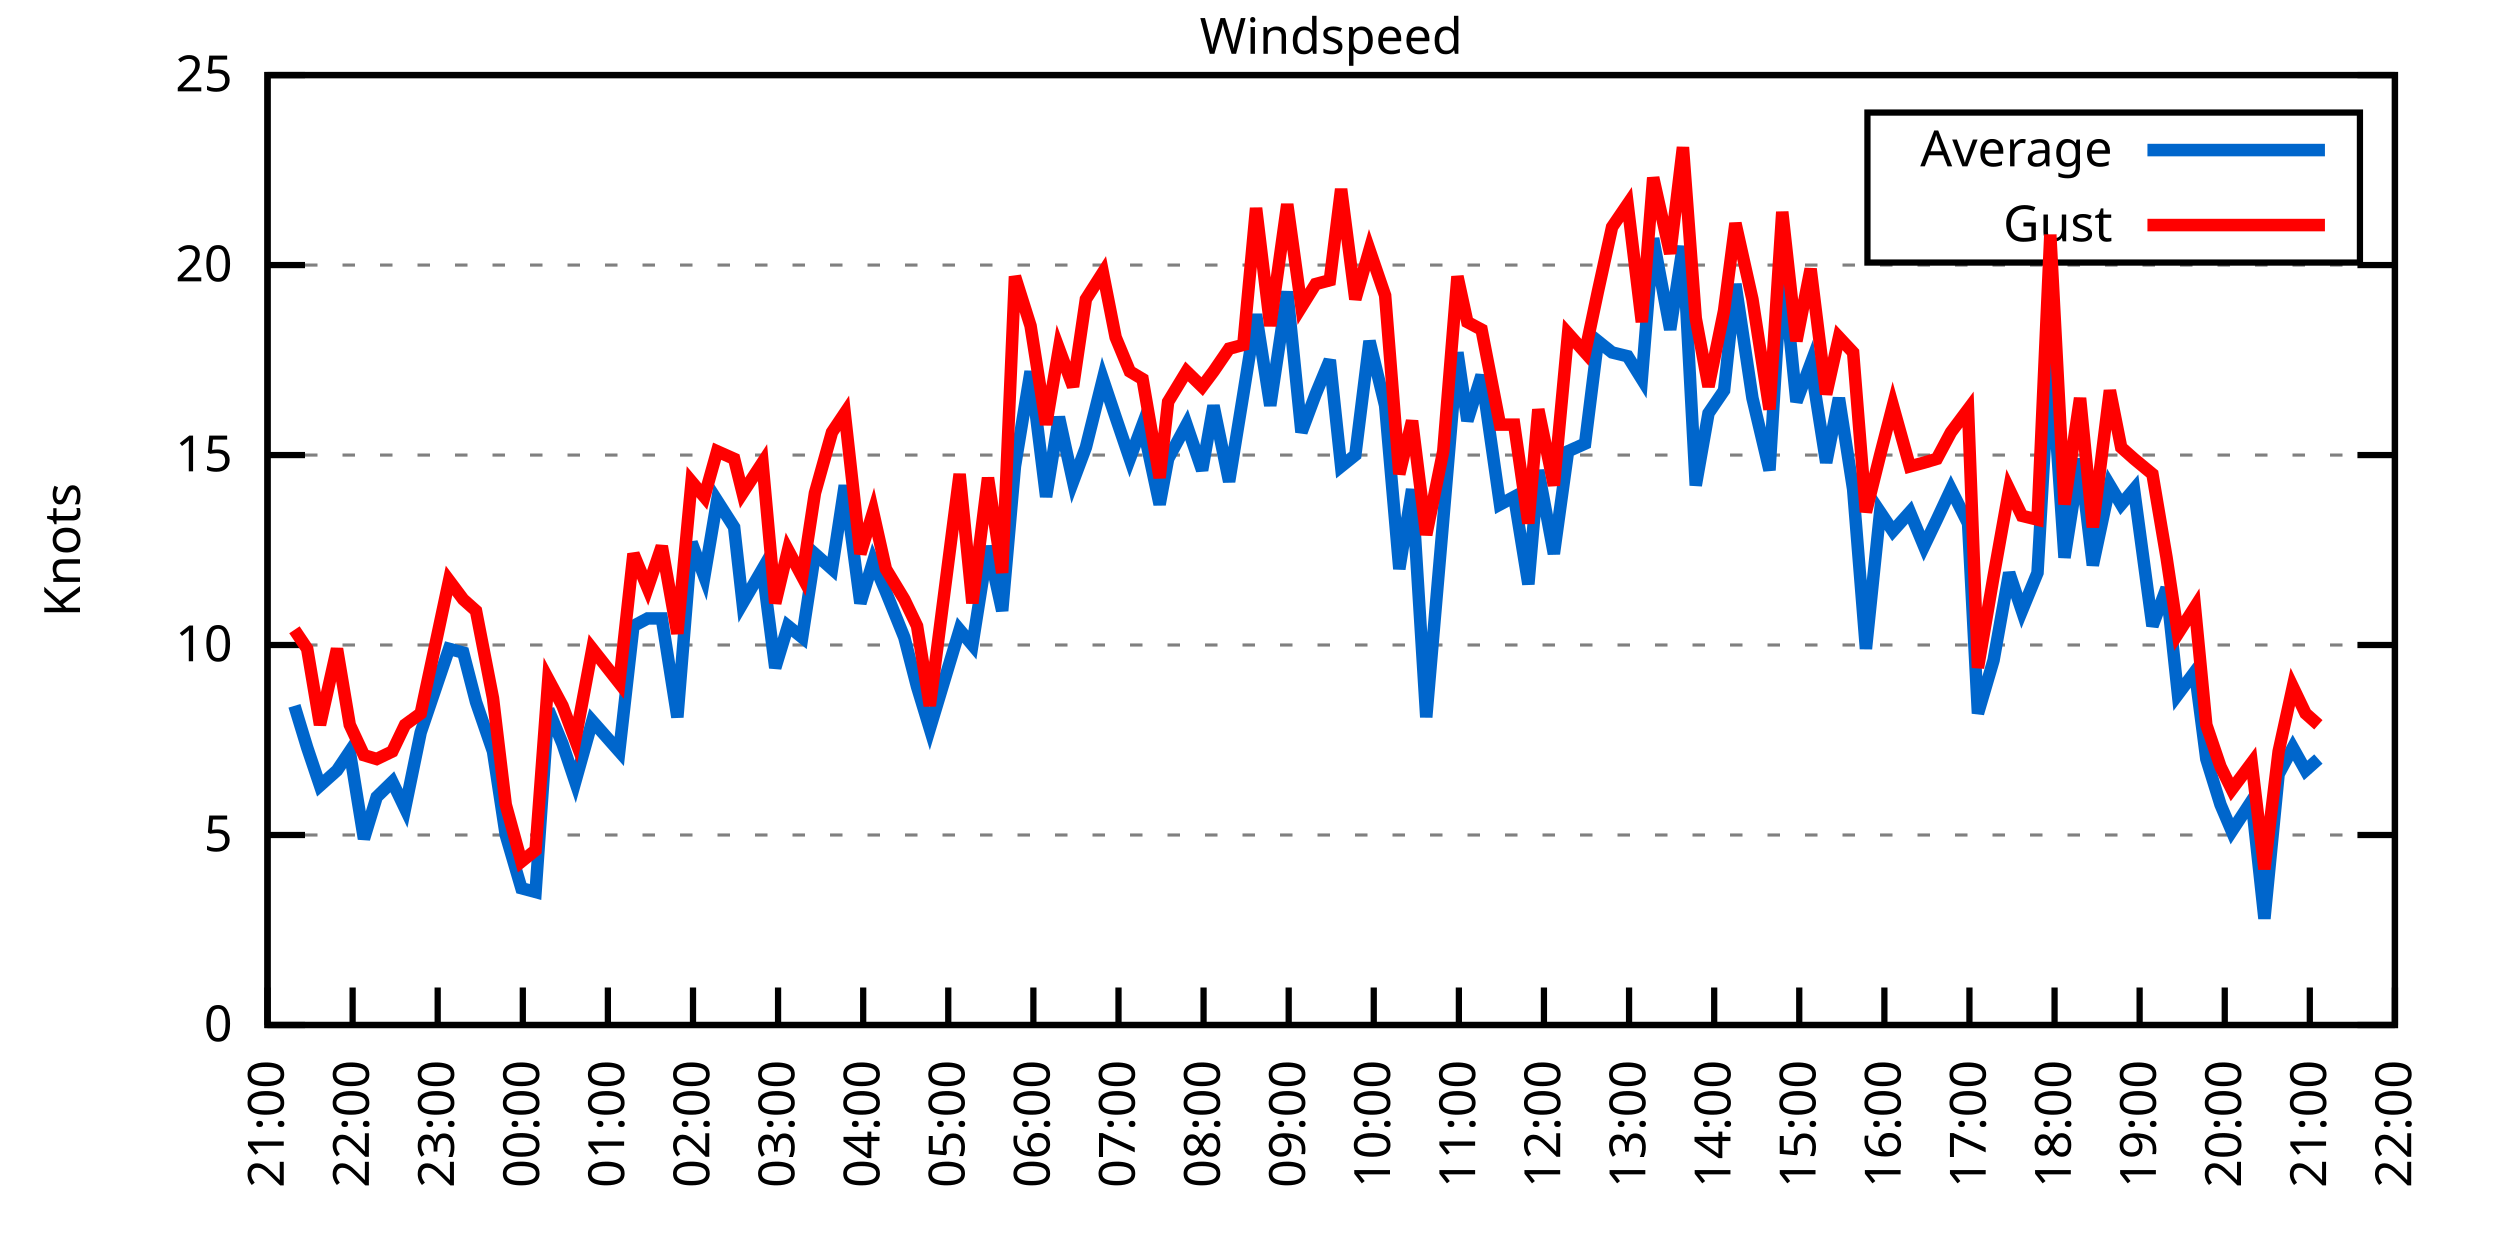
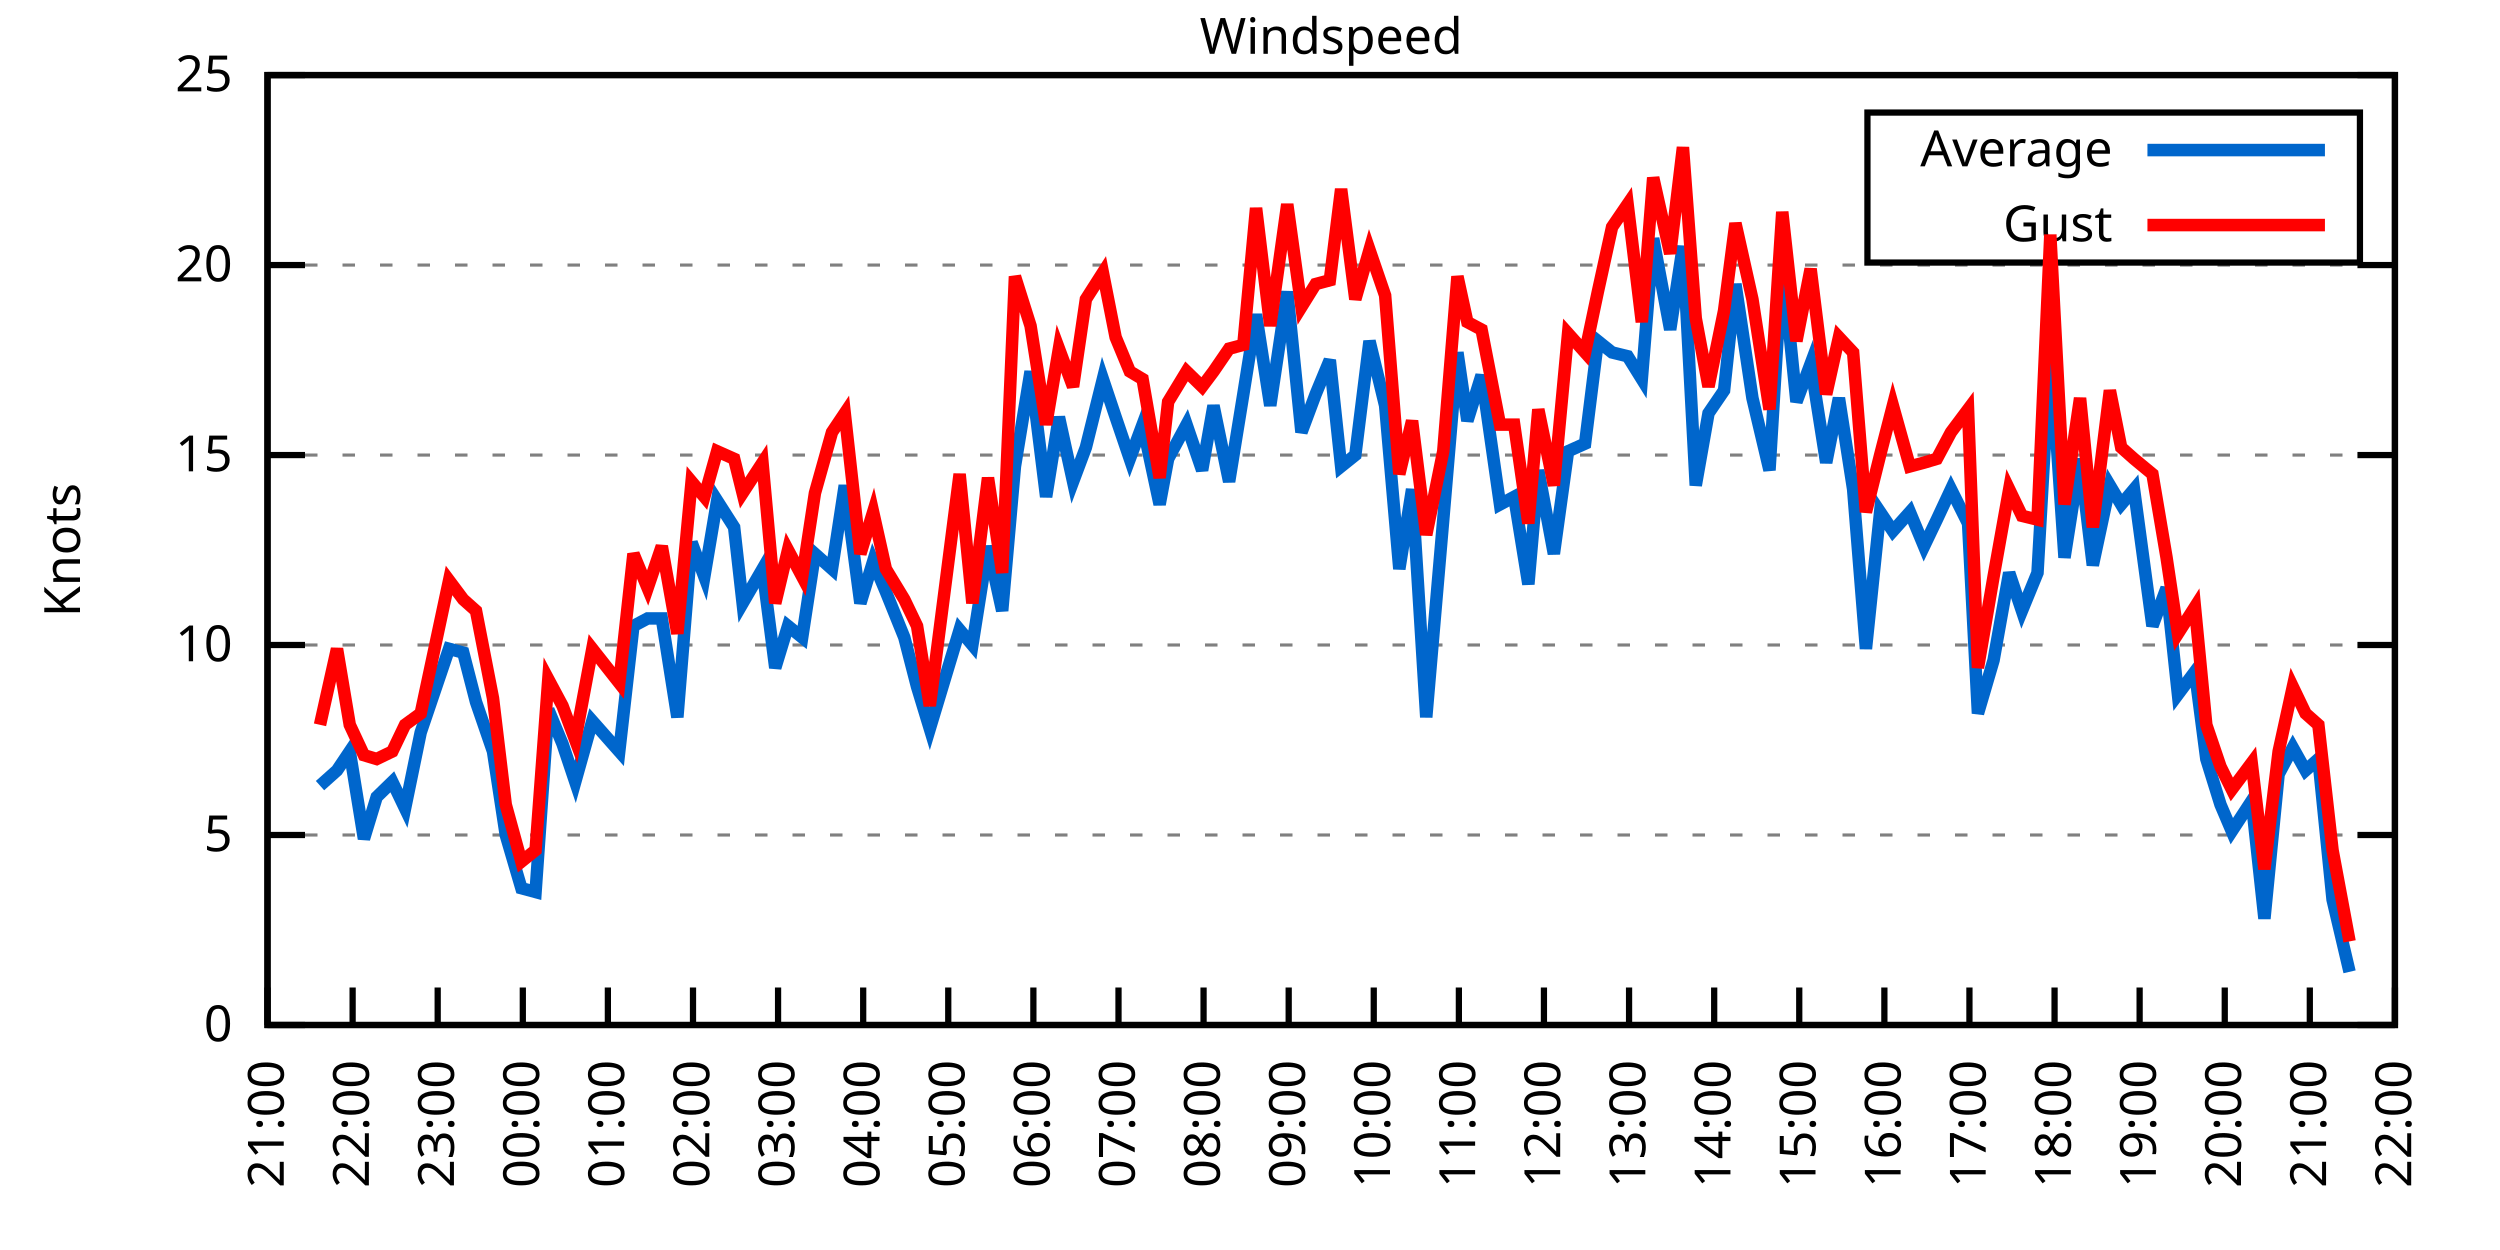
<svg xmlns="http://www.w3.org/2000/svg" xmlns:xlink="http://www.w3.org/1999/xlink" width="400" height="200" viewBox="0 0 400 200">
  <g id="gnuplot_canvas">
    <rect x="0" y="0" width="400" height="200" fill="none" />
    <defs>
      <circle id="gpDot" r="0.5" stroke-width="0.5" stroke="currentColor" />
      <path id="gpPt0" stroke-width="0.333" stroke="currentColor" d="M-1,0 h2 M0,-1 v2" />
      <path id="gpPt1" stroke-width="0.333" stroke="currentColor" d="M-1,-1 L1,1 M1,-1 L-1,1" />
      <path id="gpPt2" stroke-width="0.333" stroke="currentColor" d="M-1,0 L1,0 M0,-1 L0,1 M-1,-1 L1,1 M-1,1 L1,-1" />
      <rect id="gpPt3" stroke-width="0.333" stroke="currentColor" x="-1" y="-1" width="2" height="2" />
      <rect id="gpPt4" stroke-width="0.333" stroke="currentColor" fill="currentColor" x="-1" y="-1" width="2" height="2" />
      <circle id="gpPt5" stroke-width="0.333" stroke="currentColor" cx="0" cy="0" r="1" />
      <use xlink:href="#gpPt5" id="gpPt6" fill="currentColor" stroke="none" />
      <path id="gpPt7" stroke-width="0.333" stroke="currentColor" d="M0,-1.33 L-1.33,0.67 L1.33,0.67 z" />
      <use xlink:href="#gpPt7" id="gpPt8" fill="currentColor" stroke="none" />
      <use xlink:href="#gpPt7" id="gpPt9" stroke="currentColor" transform="rotate(180)" />
      <use xlink:href="#gpPt9" id="gpPt10" fill="currentColor" stroke="none" />
      <use xlink:href="#gpPt3" id="gpPt11" stroke="currentColor" transform="rotate(45)" />
      <use xlink:href="#gpPt11" id="gpPt12" fill="currentColor" stroke="none" />
      <path id="gpPt13" stroke-width="0.333" stroke="currentColor" d="M0,1.330 L1.265,0.411 L0.782,-1.067 L-0.782,-1.076 L-1.265,0.411 z" />
      <use xlink:href="#gpPt13" id="gpPt14" fill="currentColor" stroke="none" />
      <filter id="textbox" filterUnits="objectBoundingBox" x="0" y="0" height="1" width="1">
        <feFlood flood-color="white" flood-opacity="1" result="bgnd" />
        <feComposite in="SourceGraphic" in2="bgnd" operator="atop" />
      </filter>
      <filter id="greybox" filterUnits="objectBoundingBox" x="0" y="0" height="1" width="1">
        <feFlood flood-color="lightgrey" flood-opacity="1" result="grey" />
        <feComposite in="SourceGraphic" in2="grey" operator="atop" />
      </filter>
    </defs>
    <g fill="none" color="white" stroke="currentColor" stroke-width="1.00" stroke-linecap="butt" stroke-linejoin="miter">
</g>
    <g fill="none" color="black" stroke="currentColor" stroke-width="1.00" stroke-linecap="butt" stroke-linejoin="miter">
      <g stroke="none" shape-rendering="crispEdges">
        <polygon fill="rgb(255, 255, 255)" points="42.80,164.00 383.18,164.00 383.18,12.02 42.80,12.02 " />
      </g>
    </g>
    <g fill="none" color="black" stroke="currentColor" stroke-width="1.00" stroke-linecap="butt" stroke-linejoin="miter">
</g>
    <g fill="none" color="black" stroke="black" stroke-width="0.50" stroke-linecap="butt" stroke-linejoin="miter">
</g>
    <g fill="none" color="gray" stroke="currentColor" stroke-width="0.50" stroke-linecap="butt" stroke-linejoin="miter">
      <path stroke="gray" stroke-dasharray="2,4" class="gridline" d="M42.80,164.00 L383.19,164.00  " />
    </g>
    <g fill="none" color="gray" stroke="gray" stroke-width="1.00" stroke-linecap="butt" stroke-linejoin="miter">
</g>
    <g fill="none" color="black" stroke="currentColor" stroke-width="1.00" stroke-linecap="butt" stroke-linejoin="miter">
      <path stroke="black" d="M42.80,164.00 L48.80,164.00 M383.19,164.00 L377.19,164.00  " />
      <g transform="translate(37.20,166.60)" stroke="none" fill="black" font-family="Sans" font-size="8.00" text-anchor="end">
        <text>
          <tspan font-family="Sans"> 0</tspan>
        </text>
      </g>
    </g>
    <g fill="none" color="black" stroke="currentColor" stroke-width="1.00" stroke-linecap="butt" stroke-linejoin="miter">
</g>
    <g fill="none" color="black" stroke="black" stroke-width="0.50" stroke-linecap="butt" stroke-linejoin="miter">
</g>
    <g fill="none" color="gray" stroke="currentColor" stroke-width="0.50" stroke-linecap="butt" stroke-linejoin="miter">
      <path stroke="gray" stroke-dasharray="2,4" class="gridline" d="M42.80,133.60 L383.19,133.60  " />
    </g>
    <g fill="none" color="gray" stroke="gray" stroke-width="1.00" stroke-linecap="butt" stroke-linejoin="miter">
</g>
    <g fill="none" color="black" stroke="currentColor" stroke-width="1.00" stroke-linecap="butt" stroke-linejoin="miter">
      <path stroke="black" d="M42.80,133.60 L48.80,133.60 M383.19,133.60 L377.19,133.60  " />
      <g transform="translate(37.20,136.20)" stroke="none" fill="black" font-family="Sans" font-size="8.00" text-anchor="end">
        <text>
          <tspan font-family="Sans"> 5</tspan>
        </text>
      </g>
    </g>
    <g fill="none" color="black" stroke="currentColor" stroke-width="1.00" stroke-linecap="butt" stroke-linejoin="miter">
</g>
    <g fill="none" color="black" stroke="black" stroke-width="0.50" stroke-linecap="butt" stroke-linejoin="miter">
</g>
    <g fill="none" color="gray" stroke="currentColor" stroke-width="0.50" stroke-linecap="butt" stroke-linejoin="miter">
      <path stroke="gray" stroke-dasharray="2,4" class="gridline" d="M42.80,103.20 L383.19,103.20  " />
    </g>
    <g fill="none" color="gray" stroke="gray" stroke-width="1.00" stroke-linecap="butt" stroke-linejoin="miter">
</g>
    <g fill="none" color="black" stroke="currentColor" stroke-width="1.00" stroke-linecap="butt" stroke-linejoin="miter">
      <path stroke="black" d="M42.80,103.20 L48.80,103.20 M383.19,103.20 L377.19,103.20  " />
      <g transform="translate(37.20,105.80)" stroke="none" fill="black" font-family="Sans" font-size="8.00" text-anchor="end">
        <text>
          <tspan font-family="Sans"> 10</tspan>
        </text>
      </g>
    </g>
    <g fill="none" color="black" stroke="currentColor" stroke-width="1.00" stroke-linecap="butt" stroke-linejoin="miter">
</g>
    <g fill="none" color="black" stroke="black" stroke-width="0.50" stroke-linecap="butt" stroke-linejoin="miter">
</g>
    <g fill="none" color="gray" stroke="currentColor" stroke-width="0.50" stroke-linecap="butt" stroke-linejoin="miter">
      <path stroke="gray" stroke-dasharray="2,4" class="gridline" d="M42.80,72.81 L383.19,72.81  " />
    </g>
    <g fill="none" color="gray" stroke="gray" stroke-width="1.00" stroke-linecap="butt" stroke-linejoin="miter">
</g>
    <g fill="none" color="black" stroke="currentColor" stroke-width="1.00" stroke-linecap="butt" stroke-linejoin="miter">
      <path stroke="black" d="M42.80,72.81 L48.80,72.81 M383.19,72.81 L377.19,72.81  " />
      <g transform="translate(37.20,75.41)" stroke="none" fill="black" font-family="Sans" font-size="8.00" text-anchor="end">
        <text>
          <tspan font-family="Sans"> 15</tspan>
        </text>
      </g>
    </g>
    <g fill="none" color="black" stroke="currentColor" stroke-width="1.00" stroke-linecap="butt" stroke-linejoin="miter">
</g>
    <g fill="none" color="black" stroke="black" stroke-width="0.50" stroke-linecap="butt" stroke-linejoin="miter">
</g>
    <g fill="none" color="gray" stroke="currentColor" stroke-width="0.50" stroke-linecap="butt" stroke-linejoin="miter">
      <path stroke="gray" stroke-dasharray="2,4" class="gridline" d="M42.80,42.41 L383.19,42.41  " />
    </g>
    <g fill="none" color="gray" stroke="gray" stroke-width="1.00" stroke-linecap="butt" stroke-linejoin="miter">
</g>
    <g fill="none" color="black" stroke="currentColor" stroke-width="1.00" stroke-linecap="butt" stroke-linejoin="miter">
      <path stroke="black" d="M42.80,42.41 L48.80,42.41 M383.19,42.41 L377.19,42.41  " />
      <g transform="translate(37.20,45.01)" stroke="none" fill="black" font-family="Sans" font-size="8.00" text-anchor="end">
        <text>
          <tspan font-family="Sans"> 20</tspan>
        </text>
      </g>
    </g>
    <g fill="none" color="black" stroke="currentColor" stroke-width="1.00" stroke-linecap="butt" stroke-linejoin="miter">
</g>
    <g fill="none" color="black" stroke="black" stroke-width="0.50" stroke-linecap="butt" stroke-linejoin="miter">
</g>
    <g fill="none" color="gray" stroke="currentColor" stroke-width="0.50" stroke-linecap="butt" stroke-linejoin="miter">
      <path stroke="gray" stroke-dasharray="2,4" class="gridline" d="M42.80,12.01 L383.19,12.01  " />
    </g>
    <g fill="none" color="gray" stroke="gray" stroke-width="1.00" stroke-linecap="butt" stroke-linejoin="miter">
</g>
    <g fill="none" color="black" stroke="currentColor" stroke-width="1.00" stroke-linecap="butt" stroke-linejoin="miter">
      <path stroke="black" d="M42.80,12.01 L48.80,12.01 M383.19,12.01 L377.19,12.01  " />
      <g transform="translate(37.20,14.61)" stroke="none" fill="black" font-family="Sans" font-size="8.00" text-anchor="end">
        <text>
          <tspan font-family="Sans"> 25</tspan>
        </text>
      </g>
    </g>
    <g fill="none" color="black" stroke="currentColor" stroke-width="1.00" stroke-linecap="butt" stroke-linejoin="miter">
      <path stroke="black" d="M42.80,164.00 L42.80,158.00  " />
      <g transform="translate(45.40,169.60) rotate(270.00)" stroke="none" fill="black" font-family="Sans" font-size="8.00" text-anchor="end">
        <text>
          <tspan font-family="Sans">21:00</tspan>
        </text>
      </g>
    </g>
    <g fill="none" color="black" stroke="currentColor" stroke-width="1.00" stroke-linecap="butt" stroke-linejoin="miter">
      <path stroke="black" d="M56.42,164.00 L56.42,158.00  " />
      <g transform="translate(59.02,169.60) rotate(270.00)" stroke="none" fill="black" font-family="Sans" font-size="8.00" text-anchor="end">
        <text>
          <tspan font-family="Sans">22:00</tspan>
        </text>
      </g>
    </g>
    <g fill="none" color="black" stroke="currentColor" stroke-width="1.00" stroke-linecap="butt" stroke-linejoin="miter">
      <path stroke="black" d="M70.03,164.00 L70.03,158.00  " />
      <g transform="translate(72.63,169.60) rotate(270.00)" stroke="none" fill="black" font-family="Sans" font-size="8.00" text-anchor="end">
        <text>
          <tspan font-family="Sans">23:00</tspan>
        </text>
      </g>
    </g>
    <g fill="none" color="black" stroke="currentColor" stroke-width="1.00" stroke-linecap="butt" stroke-linejoin="miter">
      <path stroke="black" d="M83.65,164.00 L83.65,158.00  " />
      <g transform="translate(86.25,169.60) rotate(270.00)" stroke="none" fill="black" font-family="Sans" font-size="8.00" text-anchor="end">
        <text>
          <tspan font-family="Sans">00:00</tspan>
        </text>
      </g>
    </g>
    <g fill="none" color="black" stroke="currentColor" stroke-width="1.00" stroke-linecap="butt" stroke-linejoin="miter">
      <path stroke="black" d="M97.26,164.00 L97.26,158.00  " />
      <g transform="translate(99.86,169.60) rotate(270.00)" stroke="none" fill="black" font-family="Sans" font-size="8.00" text-anchor="end">
        <text>
          <tspan font-family="Sans">01:00</tspan>
        </text>
      </g>
    </g>
    <g fill="none" color="black" stroke="currentColor" stroke-width="1.00" stroke-linecap="butt" stroke-linejoin="miter">
      <path stroke="black" d="M110.88,164.00 L110.88,158.00  " />
      <g transform="translate(113.48,169.60) rotate(270.00)" stroke="none" fill="black" font-family="Sans" font-size="8.00" text-anchor="end">
        <text>
          <tspan font-family="Sans">02:00</tspan>
        </text>
      </g>
    </g>
    <g fill="none" color="black" stroke="currentColor" stroke-width="1.00" stroke-linecap="butt" stroke-linejoin="miter">
      <path stroke="black" d="M124.49,164.00 L124.49,158.00  " />
      <g transform="translate(127.09,169.60) rotate(270.00)" stroke="none" fill="black" font-family="Sans" font-size="8.00" text-anchor="end">
        <text>
          <tspan font-family="Sans">03:00</tspan>
        </text>
      </g>
    </g>
    <g fill="none" color="black" stroke="currentColor" stroke-width="1.00" stroke-linecap="butt" stroke-linejoin="miter">
      <path stroke="black" d="M138.11,164.00 L138.11,158.00  " />
      <g transform="translate(140.71,169.60) rotate(270.00)" stroke="none" fill="black" font-family="Sans" font-size="8.00" text-anchor="end">
        <text>
          <tspan font-family="Sans">04:00</tspan>
        </text>
      </g>
    </g>
    <g fill="none" color="black" stroke="currentColor" stroke-width="1.00" stroke-linecap="butt" stroke-linejoin="miter">
      <path stroke="black" d="M151.72,164.00 L151.72,158.00  " />
      <g transform="translate(154.32,169.60) rotate(270.00)" stroke="none" fill="black" font-family="Sans" font-size="8.00" text-anchor="end">
        <text>
          <tspan font-family="Sans">05:00</tspan>
        </text>
      </g>
    </g>
    <g fill="none" color="black" stroke="currentColor" stroke-width="1.00" stroke-linecap="butt" stroke-linejoin="miter">
      <path stroke="black" d="M165.34,164.00 L165.34,158.00  " />
      <g transform="translate(167.94,169.60) rotate(270.00)" stroke="none" fill="black" font-family="Sans" font-size="8.00" text-anchor="end">
        <text>
          <tspan font-family="Sans">06:00</tspan>
        </text>
      </g>
    </g>
    <g fill="none" color="black" stroke="currentColor" stroke-width="1.00" stroke-linecap="butt" stroke-linejoin="miter">
      <path stroke="black" d="M178.96,164.00 L178.96,158.00  " />
      <g transform="translate(181.56,169.60) rotate(270.00)" stroke="none" fill="black" font-family="Sans" font-size="8.00" text-anchor="end">
        <text>
          <tspan font-family="Sans">07:00</tspan>
        </text>
      </g>
    </g>
    <g fill="none" color="black" stroke="currentColor" stroke-width="1.00" stroke-linecap="butt" stroke-linejoin="miter">
      <path stroke="black" d="M192.57,164.00 L192.57,158.00  " />
      <g transform="translate(195.17,169.60) rotate(270.00)" stroke="none" fill="black" font-family="Sans" font-size="8.00" text-anchor="end">
        <text>
          <tspan font-family="Sans">08:00</tspan>
        </text>
      </g>
    </g>
    <g fill="none" color="black" stroke="currentColor" stroke-width="1.00" stroke-linecap="butt" stroke-linejoin="miter">
      <path stroke="black" d="M206.19,164.00 L206.19,158.00  " />
      <g transform="translate(208.79,169.60) rotate(270.00)" stroke="none" fill="black" font-family="Sans" font-size="8.00" text-anchor="end">
        <text>
          <tspan font-family="Sans">09:00</tspan>
        </text>
      </g>
    </g>
    <g fill="none" color="black" stroke="currentColor" stroke-width="1.00" stroke-linecap="butt" stroke-linejoin="miter">
      <path stroke="black" d="M219.80,164.00 L219.80,158.00  " />
      <g transform="translate(222.40,169.60) rotate(270.00)" stroke="none" fill="black" font-family="Sans" font-size="8.00" text-anchor="end">
        <text>
          <tspan font-family="Sans">10:00</tspan>
        </text>
      </g>
    </g>
    <g fill="none" color="black" stroke="currentColor" stroke-width="1.00" stroke-linecap="butt" stroke-linejoin="miter">
      <path stroke="black" d="M233.42,164.00 L233.42,158.00  " />
      <g transform="translate(236.02,169.60) rotate(270.00)" stroke="none" fill="black" font-family="Sans" font-size="8.00" text-anchor="end">
        <text>
          <tspan font-family="Sans">11:00</tspan>
        </text>
      </g>
    </g>
    <g fill="none" color="black" stroke="currentColor" stroke-width="1.00" stroke-linecap="butt" stroke-linejoin="miter">
      <path stroke="black" d="M247.03,164.00 L247.03,158.00  " />
      <g transform="translate(249.63,169.60) rotate(270.00)" stroke="none" fill="black" font-family="Sans" font-size="8.00" text-anchor="end">
        <text>
          <tspan font-family="Sans">12:00</tspan>
        </text>
      </g>
    </g>
    <g fill="none" color="black" stroke="currentColor" stroke-width="1.00" stroke-linecap="butt" stroke-linejoin="miter">
      <path stroke="black" d="M260.65,164.00 L260.65,158.00  " />
      <g transform="translate(263.25,169.60) rotate(270.00)" stroke="none" fill="black" font-family="Sans" font-size="8.00" text-anchor="end">
        <text>
          <tspan font-family="Sans">13:00</tspan>
        </text>
      </g>
    </g>
    <g fill="none" color="black" stroke="currentColor" stroke-width="1.00" stroke-linecap="butt" stroke-linejoin="miter">
      <path stroke="black" d="M274.27,164.00 L274.27,158.00  " />
      <g transform="translate(276.87,169.60) rotate(270.00)" stroke="none" fill="black" font-family="Sans" font-size="8.00" text-anchor="end">
        <text>
          <tspan font-family="Sans">14:00</tspan>
        </text>
      </g>
    </g>
    <g fill="none" color="black" stroke="currentColor" stroke-width="1.00" stroke-linecap="butt" stroke-linejoin="miter">
      <path stroke="black" d="M287.88,164.00 L287.88,158.00  " />
      <g transform="translate(290.48,169.60) rotate(270.00)" stroke="none" fill="black" font-family="Sans" font-size="8.00" text-anchor="end">
        <text>
          <tspan font-family="Sans">15:00</tspan>
        </text>
      </g>
    </g>
    <g fill="none" color="black" stroke="currentColor" stroke-width="1.00" stroke-linecap="butt" stroke-linejoin="miter">
      <path stroke="black" d="M301.50,164.00 L301.50,158.00  " />
      <g transform="translate(304.10,169.60) rotate(270.00)" stroke="none" fill="black" font-family="Sans" font-size="8.00" text-anchor="end">
        <text>
          <tspan font-family="Sans">16:00</tspan>
        </text>
      </g>
    </g>
    <g fill="none" color="black" stroke="currentColor" stroke-width="1.00" stroke-linecap="butt" stroke-linejoin="miter">
      <path stroke="black" d="M315.11,164.00 L315.11,158.00  " />
      <g transform="translate(317.71,169.60) rotate(270.00)" stroke="none" fill="black" font-family="Sans" font-size="8.00" text-anchor="end">
        <text>
          <tspan font-family="Sans">17:00</tspan>
        </text>
      </g>
    </g>
    <g fill="none" color="black" stroke="currentColor" stroke-width="1.00" stroke-linecap="butt" stroke-linejoin="miter">
      <path stroke="black" d="M328.73,164.00 L328.73,158.00  " />
      <g transform="translate(331.33,169.60) rotate(270.00)" stroke="none" fill="black" font-family="Sans" font-size="8.00" text-anchor="end">
        <text>
          <tspan font-family="Sans">18:00</tspan>
        </text>
      </g>
    </g>
    <g fill="none" color="black" stroke="currentColor" stroke-width="1.00" stroke-linecap="butt" stroke-linejoin="miter">
      <path stroke="black" d="M342.34,164.00 L342.34,158.00  " />
      <g transform="translate(344.94,169.60) rotate(270.00)" stroke="none" fill="black" font-family="Sans" font-size="8.00" text-anchor="end">
        <text>
          <tspan font-family="Sans">19:00</tspan>
        </text>
      </g>
    </g>
    <g fill="none" color="black" stroke="currentColor" stroke-width="1.00" stroke-linecap="butt" stroke-linejoin="miter">
      <path stroke="black" d="M355.96,164.00 L355.96,158.00  " />
      <g transform="translate(358.56,169.60) rotate(270.00)" stroke="none" fill="black" font-family="Sans" font-size="8.00" text-anchor="end">
        <text>
          <tspan font-family="Sans">20:00</tspan>
        </text>
      </g>
    </g>
    <g fill="none" color="black" stroke="currentColor" stroke-width="1.00" stroke-linecap="butt" stroke-linejoin="miter">
      <path stroke="black" d="M369.57,164.00 L369.57,158.00  " />
      <g transform="translate(372.17,169.60) rotate(270.00)" stroke="none" fill="black" font-family="Sans" font-size="8.00" text-anchor="end">
        <text>
          <tspan font-family="Sans">21:00</tspan>
        </text>
      </g>
    </g>
    <g fill="none" color="black" stroke="currentColor" stroke-width="1.00" stroke-linecap="butt" stroke-linejoin="miter">
      <path stroke="black" d="M383.19,164.00 L383.19,158.00  " />
      <g transform="translate(385.79,169.60) rotate(270.00)" stroke="none" fill="black" font-family="Sans" font-size="8.00" text-anchor="end">
        <text>
          <tspan font-family="Sans">22:00</tspan>
        </text>
      </g>
    </g>
    <g fill="none" color="black" stroke="currentColor" stroke-width="1.00" stroke-linecap="butt" stroke-linejoin="miter">
</g>
    <g fill="none" color="black" stroke="currentColor" stroke-width="1.00" stroke-linecap="butt" stroke-linejoin="miter">
      <path stroke="black" d="M42.80,12.01 L42.80,164.00 L383.19,164.00 L383.19,12.01 L42.80,12.01 Z  " />
    </g>
    <g fill="none" color="black" stroke="currentColor" stroke-width="1.00" stroke-linecap="butt" stroke-linejoin="miter">
</g>
    <g fill="none" color="black" stroke="currentColor" stroke-width="1.00" stroke-linecap="butt" stroke-linejoin="miter">
      <path stroke="black" d="M298.79,42.01 L298.79,18.01 L377.59,18.01 L377.59,42.01 L298.79,42.01 Z  " />
    </g>
    <g id="Windspeed_plot_1">
      <g fill="none" color="white" stroke="black" stroke-width="2.00" stroke-linecap="butt" stroke-linejoin="miter">
</g>
      <g fill="none" color="black" stroke="currentColor" stroke-width="2.00" stroke-linecap="butt" stroke-linejoin="miter">
        <g transform="translate(337.99,26.61)" stroke="none" fill="black" font-family="Sans" font-size="8.00" text-anchor="end">
          <text>
            <tspan font-family="Sans">Average</tspan>
          </text>
        </g>
      </g>
      <g fill="none" color="black" stroke="currentColor" stroke-width="2.00" stroke-linecap="butt" stroke-linejoin="miter">
-         <path stroke="rgb(  0, 102, 204)" d="M343.59,24.01 L371.99,24.01 M47.11,112.93 L49.15,119.62 L51.20,125.70 L53.92,123.27 L55.96,120.23 L58.23,134.21   L60.27,127.52 L62.77,125.09 L64.81,129.35 L67.31,117.19 L71.85,103.81 L74.12,104.42 L76.16,112.32 L78.88,120.23   L80.92,133.60 L83.42,142.11 L85.69,142.72 L87.73,113.54 L90.00,119.01 L92.04,125.09 L94.77,115.36 L99.08,120.23   L101.35,100.16 L103.62,98.95 L105.89,98.95 L108.38,114.76 L110.65,86.79 L112.69,92.26 L114.74,80.10 L117.46,84.36   L118.82,96.52 L122.00,91.04 L124.04,106.85 L126.08,100.16 L128.35,101.99 L130.39,88.61 L133.12,91.04 L135.16,77.67   L137.66,96.52 L139.70,89.83 L141.74,94.69 L144.69,101.99 L146.73,109.89 L148.77,116.58 L153.54,100.77 L155.58,103.20   L158.08,87.40 L160.35,97.73 L162.39,74.63 L164.89,59.43 L167.38,79.49 L169.43,66.73 L171.69,77.06 L173.74,71.59   L176.46,60.65 L178.50,66.73 L180.77,73.41 L182.81,67.94 L185.54,80.71 L186.90,73.41 L189.85,67.94 L192.34,75.24   L194.16,64.90 L196.66,77.06 L198.93,63.08 L200.97,50.31 L203.24,64.90 L205.96,46.66 L208.23,69.16 L210.50,63.08   L212.77,57.61 L214.58,74.63 L216.85,72.81 L219.12,54.57 L221.62,64.90 L223.89,91.04 L225.93,78.28 L228.20,114.76   L230.92,83.14 L233.19,56.39 L234.78,67.33 L237.05,60.04 L240.00,80.71 L242.27,79.49 L244.54,93.48 L246.13,75.24   L248.62,88.61 L250.89,72.20 L253.61,70.98 L255.66,54.57 L257.93,56.39 L260.42,57.00 L262.69,60.65 L264.51,38.15   L267.23,52.74 L269.27,39.37 L271.32,77.67 L273.36,66.12 L275.85,62.47 L277.67,45.45 L280.39,63.69 L283.12,75.24   L285.16,41.80 L287.43,64.29 L289.70,58.21 L292.19,74.02 L294.23,63.69 L296.50,78.28 L298.55,103.81 L300.82,81.93   L302.86,84.97 L305.58,81.93 L307.85,87.40 L309.89,83.14 L312.16,78.28 L314.89,83.75 L316.47,114.15 L318.97,105.64   L321.47,91.65 L323.51,97.73 L326.00,91.65 L328.05,55.78 L330.32,89.22 L332.81,73.41 L334.85,90.44 L337.58,77.67   L339.39,80.71 L341.44,78.28 L344.39,100.16 L346.65,94.08 L348.47,111.11 L351.19,107.46 L353.01,121.44 L355.28,128.74   L357.09,132.99 L360.27,128.13 L362.31,146.98 L364.58,123.87 L366.85,119.62 L368.89,123.27 L370.94,121.44  " />
+         <path stroke="rgb(  0, 102, 204)" d="M343.59,24.01 L371.99,24.01 M51.20,125.70 L53.92,123.27 L55.96,120.23 L58.23,134.21 L60.27,127.52 L62.77,125.09   L64.81,129.35 L67.31,117.19 L71.85,103.81 L74.12,104.42 L76.16,112.32 L78.88,120.23 L80.92,133.60 L83.42,142.11   L85.69,142.72 L87.73,113.54 L90.00,119.01 L92.04,125.09 L94.77,115.36 L99.08,120.23 L101.35,100.16 L103.62,98.95   L105.89,98.95 L108.38,114.76 L110.65,86.79 L112.69,92.26 L114.74,80.10 L117.46,84.36 L118.82,96.52 L122.00,91.04   L124.04,106.85 L126.08,100.16 L128.35,101.99 L130.39,88.61 L133.12,91.04 L135.16,77.67 L137.66,96.52 L139.70,89.83   L141.74,94.69 L144.69,101.99 L146.73,109.89 L148.77,116.58 L153.54,100.77 L155.58,103.20 L158.08,87.40 L160.35,97.73   L162.39,74.63 L164.89,59.43 L167.38,79.49 L169.43,66.73 L171.69,77.06 L173.74,71.59 L176.46,60.65 L178.50,66.73   L180.77,73.41 L182.81,67.94 L185.54,80.71 L186.90,73.41 L189.85,67.94 L192.34,75.24 L194.16,64.90 L196.66,77.06   L198.93,63.08 L200.97,50.31 L203.24,64.90 L205.96,46.66 L208.23,69.16 L210.50,63.08 L212.77,57.61 L214.58,74.63   L216.85,72.81 L219.12,54.57 L221.62,64.90 L223.89,91.04 L225.93,78.28 L228.20,114.76 L230.92,83.14 L233.19,56.39   L234.78,67.33 L237.05,60.04 L240.00,80.71 L242.27,79.49 L244.54,93.48 L246.13,75.24 L248.62,88.61 L250.89,72.20   L253.61,70.98 L255.66,54.57 L257.93,56.39 L260.42,57.00 L262.69,60.65 L264.51,38.15 L267.23,52.74 L269.27,39.37   L271.32,77.67 L273.36,66.12 L275.85,62.47 L277.67,45.45 L280.39,63.69 L283.12,75.24 L285.16,41.80 L287.43,64.29   L289.70,58.21 L292.19,74.02 L294.23,63.69 L296.50,78.28 L298.55,103.81 L300.82,81.93 L302.86,84.97 L305.58,81.93   L307.85,87.40 L309.89,83.14 L312.16,78.28 L314.89,83.75 L316.47,114.15 L318.97,105.64 L321.47,91.65 L323.51,97.73   L326.00,91.65 L328.05,55.78 L330.32,89.22 L332.81,73.41 L334.85,90.44 L337.58,77.67 L339.39,80.71 L341.44,78.28   L344.39,100.16 L346.65,94.08 L348.47,111.11 L351.19,107.46 L353.01,121.44 L355.28,128.74 L357.09,132.99 L360.27,128.13   L362.31,146.98 L364.58,123.87 L366.85,119.62 L368.89,123.27 L370.94,121.44 L373.21,143.94 L375.93,155.49  " />
      </g>
    </g>
    <g id="Windspeed_plot_2">
      <g fill="none" color="black" stroke="currentColor" stroke-width="2.00" stroke-linecap="butt" stroke-linejoin="miter">
        <g transform="translate(337.99,38.61)" stroke="none" fill="black" font-family="Sans" font-size="8.00" text-anchor="end">
          <text>
            <tspan font-family="Sans">Gust</tspan>
          </text>
        </g>
      </g>
      <g fill="none" color="black" stroke="currentColor" stroke-width="2.00" stroke-linecap="butt" stroke-linejoin="miter">
-         <path stroke="rgb(255,   0,   0)" d="M343.59,36.01 L371.99,36.01 M47.11,100.77 L49.15,103.81 L51.20,115.97 L53.92,103.81 L55.96,115.97 L58.23,120.83   L60.27,121.44 L62.77,120.23 L64.81,115.97 L67.31,114.15 L71.85,92.87 L74.12,95.91 L76.16,97.73 L78.88,111.72   L80.92,128.74 L83.42,137.86 L85.69,136.03 L87.73,108.68 L90.00,112.93 L92.04,118.40 L94.77,103.81 L99.08,109.28   L101.35,88.61 L103.62,94.08 L105.89,87.40 L108.38,101.38 L110.65,77.06 L112.69,79.49 L114.74,72.20 L117.46,73.41   L118.82,78.89 L122.00,74.02 L124.04,96.52 L126.08,88.00 L128.35,92.26 L130.39,78.89 L133.12,69.16 L135.16,66.12   L137.66,88.61 L139.70,81.93 L141.74,91.04 L144.69,95.91 L146.73,100.16 L148.77,112.93 L153.54,75.85 L155.58,96.52   L158.08,76.45 L160.35,91.65 L162.39,44.23 L164.89,52.14 L167.38,67.94 L169.43,55.78 L171.69,61.86 L173.74,47.88   L176.46,43.62 L178.50,53.96 L180.77,59.43 L182.81,60.65 L185.54,76.45 L186.90,64.29 L189.85,59.43 L192.34,61.86   L194.16,59.43 L196.66,55.78 L198.93,55.18 L200.97,33.29 L203.24,52.14 L205.96,32.68 L208.23,49.10 L210.50,45.45   L212.77,44.84 L214.58,30.25 L216.85,47.88 L219.12,39.98 L221.62,47.27 L223.89,75.85 L225.93,67.33 L228.20,85.57   L230.92,72.20 L233.19,44.23 L234.78,51.53 L237.05,52.74 L240.00,67.94 L242.27,67.94 L244.54,83.75 L246.13,65.51   L248.62,77.67 L250.89,53.35 L253.61,56.39 L255.66,46.66 L257.93,36.33 L260.42,32.68 L262.69,51.53 L264.51,28.42   L267.23,40.58 L269.27,23.56 L271.32,50.92 L273.36,61.86 L275.85,49.70 L277.67,35.72 L280.39,47.88 L283.12,65.51   L285.16,33.90 L287.43,54.57 L289.70,43.02 L292.19,63.08 L294.23,53.96 L296.50,56.39 L298.55,81.93 L300.82,72.81   L302.86,64.90 L305.58,74.63 L307.85,74.02 L309.89,73.41 L312.16,69.16 L314.89,65.51 L316.47,106.85 L318.97,92.26   L321.47,78.28 L323.51,82.53 L326.00,83.14 L328.05,37.54 L330.32,80.71 L332.81,63.69 L334.85,84.36 L337.58,62.47   L339.39,71.59 L341.44,73.41 L344.39,75.85 L346.65,89.22 L348.47,101.38 L351.19,97.12 L353.01,115.97 L355.28,122.66   L357.09,126.31 L360.27,122.05 L362.31,139.07 L364.58,120.23 L366.85,109.89 L368.89,114.15 L370.94,115.97  " />
+         <path stroke="rgb(255,   0,   0)" d="M343.59,36.01 L371.99,36.01 M51.20,115.97 L53.92,103.81 L55.96,115.97 L58.23,120.83 L60.27,121.44 L62.77,120.23   L64.81,115.97 L67.31,114.15 L71.85,92.87 L74.12,95.91 L76.16,97.73 L78.88,111.72 L80.92,128.74 L83.42,137.86   L85.69,136.03 L87.73,108.68 L90.00,112.93 L92.04,118.40 L94.77,103.81 L99.08,109.28 L101.35,88.61 L103.62,94.08   L105.89,87.40 L108.38,101.38 L110.65,77.06 L112.69,79.49 L114.74,72.20 L117.46,73.41 L118.82,78.89 L122.00,74.02   L124.04,96.52 L126.08,88.00 L128.35,92.26 L130.39,78.89 L133.12,69.16 L135.16,66.12 L137.66,88.61 L139.70,81.93   L141.74,91.04 L144.69,95.91 L146.73,100.16 L148.77,112.93 L153.54,75.85 L155.58,96.52 L158.08,76.45 L160.35,91.65   L162.39,44.23 L164.89,52.14 L167.38,67.94 L169.43,55.78 L171.69,61.86 L173.74,47.88 L176.46,43.62 L178.50,53.96   L180.77,59.43 L182.81,60.65 L185.54,76.45 L186.90,64.29 L189.85,59.43 L192.34,61.86 L194.16,59.43 L196.66,55.78   L198.93,55.18 L200.97,33.29 L203.24,52.14 L205.96,32.68 L208.23,49.10 L210.50,45.45 L212.77,44.84 L214.58,30.25   L216.85,47.88 L219.12,39.98 L221.62,47.27 L223.89,75.85 L225.93,67.33 L228.20,85.57 L230.92,72.20 L233.19,44.23   L234.78,51.53 L237.05,52.74 L240.00,67.94 L242.27,67.94 L244.54,83.75 L246.13,65.51 L248.62,77.67 L250.89,53.35   L253.61,56.39 L255.66,46.66 L257.93,36.33 L260.42,32.68 L262.69,51.53 L264.51,28.42 L267.23,40.58 L269.27,23.56   L271.32,50.92 L273.36,61.86 L275.85,49.70 L277.67,35.72 L280.39,47.88 L283.12,65.51 L285.16,33.90 L287.43,54.57   L289.70,43.02 L292.19,63.08 L294.23,53.96 L296.50,56.39 L298.55,81.93 L300.82,72.81 L302.86,64.90 L305.58,74.63   L307.85,74.02 L309.89,73.41 L312.16,69.16 L314.89,65.51 L316.47,106.85 L318.97,92.26 L321.47,78.28 L323.51,82.53   L326.00,83.14 L328.05,37.54 L330.32,80.71 L332.81,63.69 L334.85,84.36 L337.58,62.47 L339.39,71.59 L341.44,73.41   L344.39,75.85 L346.65,89.22 L348.47,101.38 L351.19,97.12 L353.01,115.97 L355.28,122.66 L357.09,126.31 L360.27,122.05   L362.31,139.07 L364.58,120.23 L366.85,109.89 L368.89,114.15 L370.94,115.97 L373.21,136.03 L375.93,150.62  " />
      </g>
    </g>
    <g fill="none" color="black" stroke="currentColor" stroke-width="2.00" stroke-linecap="butt" stroke-linejoin="miter">
</g>
    <g fill="none" color="black" stroke="black" stroke-width="1.00" stroke-linecap="butt" stroke-linejoin="miter">
</g>
    <g fill="none" color="black" stroke="currentColor" stroke-width="1.00" stroke-linecap="butt" stroke-linejoin="miter">
      <path stroke="black" d="M42.80,12.01 L42.80,164.00 L383.19,164.00 L383.19,12.01 L42.80,12.01 Z  " />
      <g transform="translate(12.80,88.01) rotate(270.00)" stroke="none" fill="black" font-family="Sans" font-size="8.00" text-anchor="middle">
        <text>
          <tspan font-family="Sans">Knots</tspan>
        </text>
      </g>
    </g>
    <g fill="none" color="black" stroke="currentColor" stroke-width="1.00" stroke-linecap="butt" stroke-linejoin="miter">
</g>
    <g fill="none" color="black" stroke="currentColor" stroke-width="1.00" stroke-linecap="butt" stroke-linejoin="miter">
      <g transform="translate(212.99,8.61)" stroke="none" fill="black" font-family="Sans" font-size="8.00" text-anchor="middle">
        <text>
          <tspan font-family="Sans">Windspeed</tspan>
        </text>
      </g>
    </g>
    <g fill="none" color="black" stroke="currentColor" stroke-width="1.00" stroke-linecap="butt" stroke-linejoin="miter">
</g>
  </g>
</svg>
